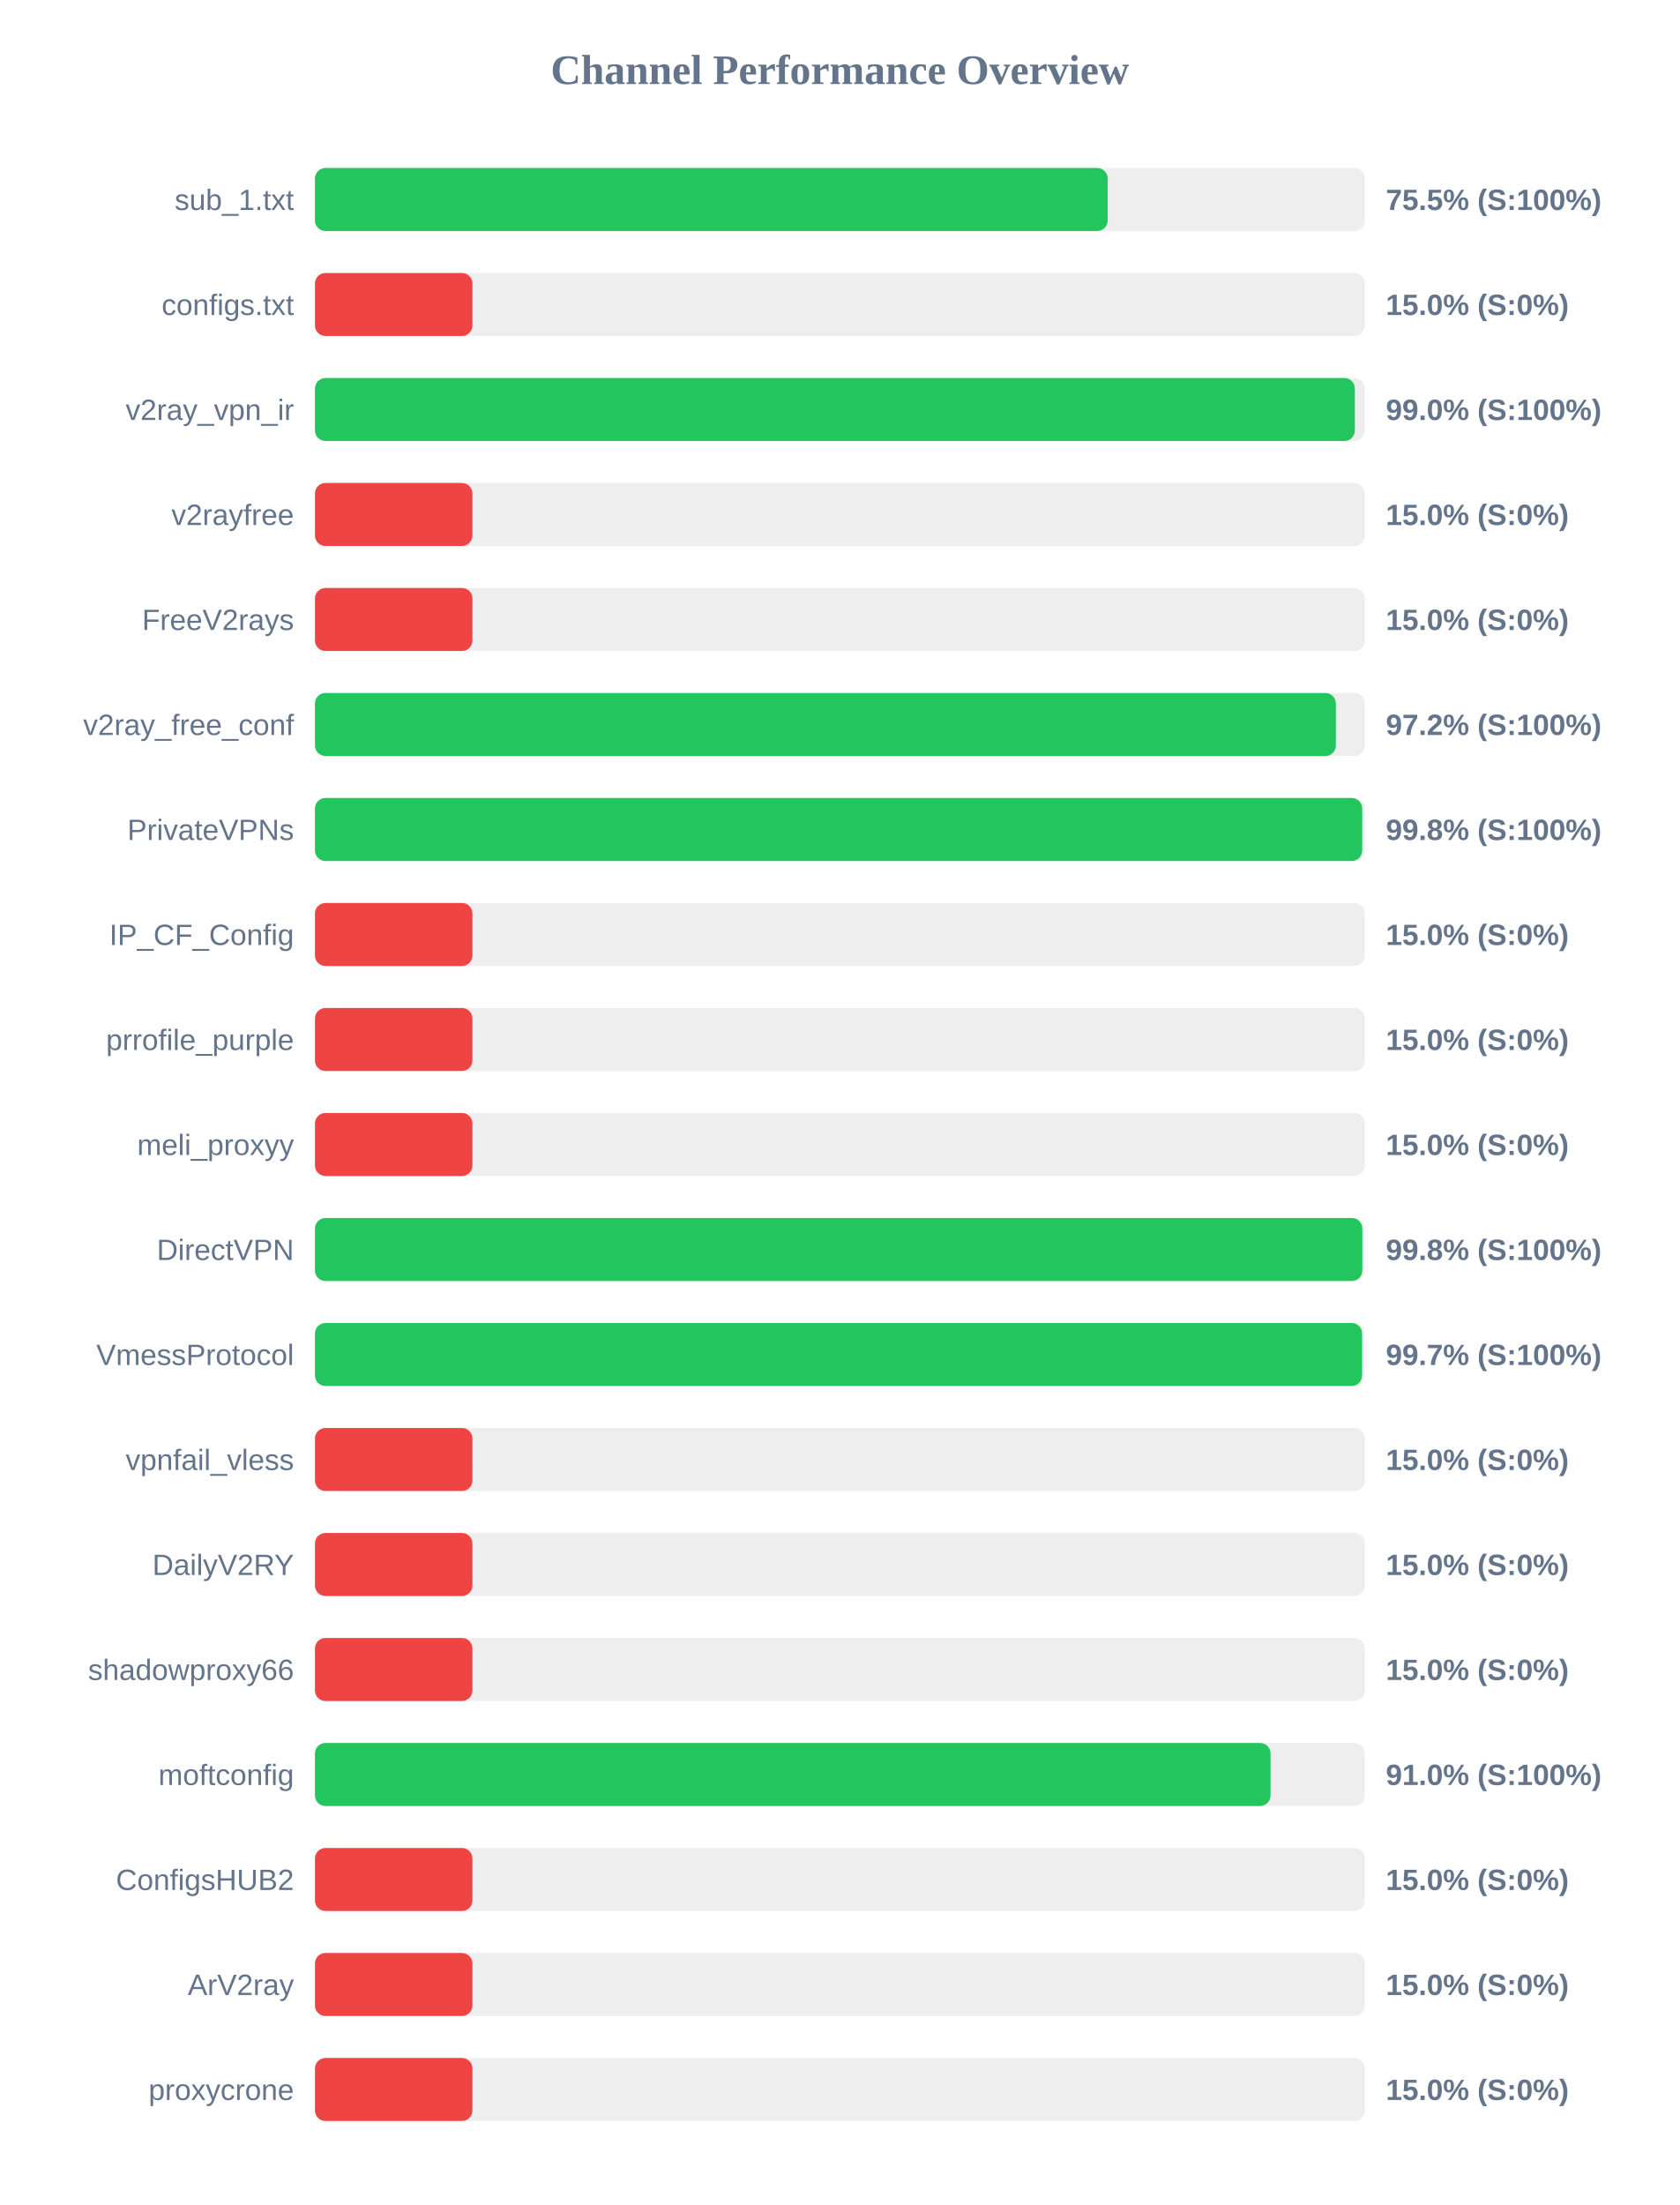
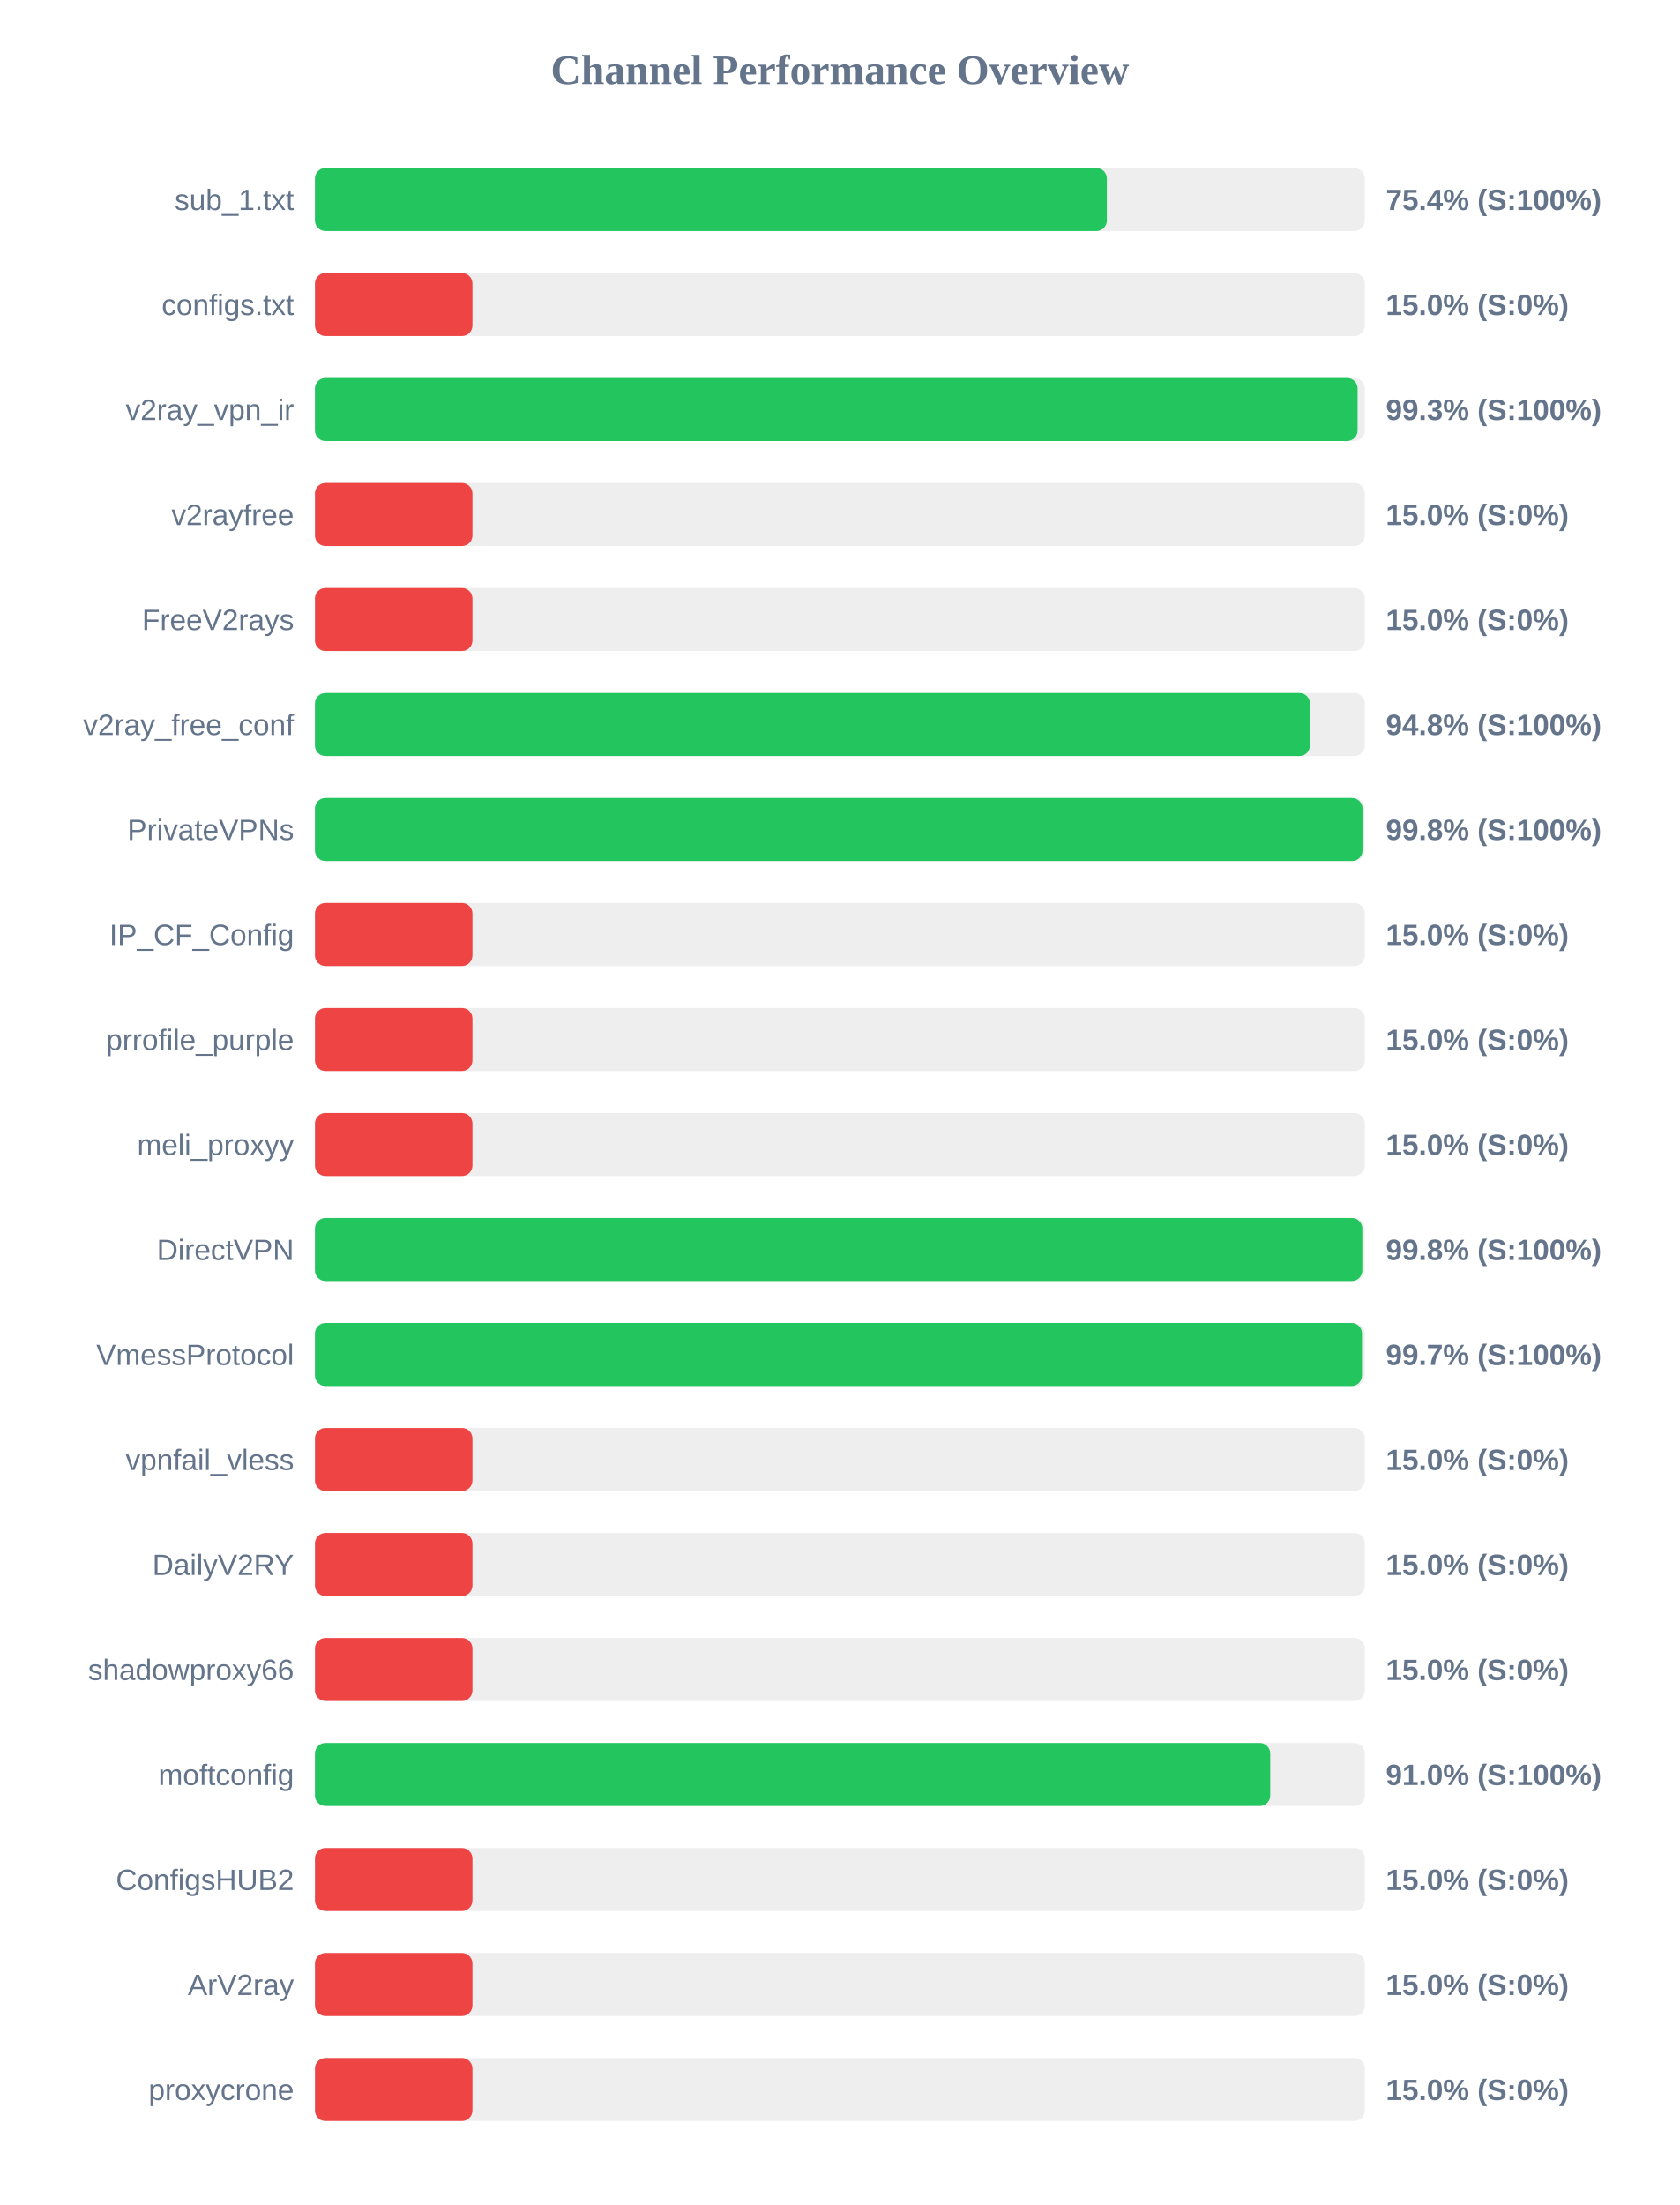
<svg xmlns="http://www.w3.org/2000/svg" width="800" height="1050" version="1.1">
  <style>
        .row { font: 14px Arial; fill: #64748b; }
        .score { font: bold 14px Arial; fill: #64748b; }
    </style>
  <text x="400" y="40" text-anchor="middle" font-size="20px" font-weight="bold" fill="#64748b">Channel Performance Overview</text>
  <rect x="150" y="80" width="500" height="30" fill="#eee" rx="5" />
-   <rect x="150" y="80" width="377.55" height="30" fill="#22c55e" rx="5" />
+   <rect x="150" y="80" width="377.15" height="30" fill="#22c55e" rx="5" />
  <text x="140" y="100" text-anchor="end" class="row">sub_1.txt</text>
-   <text x="660" y="100" text-anchor="start" class="score">75.5% (S:100%)</text>
+   <text x="660" y="100" text-anchor="start" class="score">75.4% (S:100%)</text>
  <rect x="150" y="130" width="500" height="30" fill="#eee" rx="5" />
  <rect x="150" y="130" width="75.0" height="30" fill="#ef4444" rx="5" />
  <text x="140" y="150" text-anchor="end" class="row">configs.txt</text>
  <text x="660" y="150" text-anchor="start" class="score">15.0% (S:0%)</text>
  <rect x="150" y="180" width="500" height="30" fill="#eee" rx="5" />
-   <rect x="150" y="180" width="495.25" height="30" fill="#22c55e" rx="5" />
+   <rect x="150" y="180" width="496.55" height="30" fill="#22c55e" rx="5" />
  <text x="140" y="200" text-anchor="end" class="row">v2ray_vpn_ir</text>
-   <text x="660" y="200" text-anchor="start" class="score">99.0% (S:100%)</text>
+   <text x="660" y="200" text-anchor="start" class="score">99.3% (S:100%)</text>
  <rect x="150" y="230" width="500" height="30" fill="#eee" rx="5" />
  <rect x="150" y="230" width="75.0" height="30" fill="#ef4444" rx="5" />
  <text x="140" y="250" text-anchor="end" class="row">v2rayfree</text>
  <text x="660" y="250" text-anchor="start" class="score">15.0% (S:0%)</text>
  <rect x="150" y="280" width="500" height="30" fill="#eee" rx="5" />
  <rect x="150" y="280" width="75.0" height="30" fill="#ef4444" rx="5" />
  <text x="140" y="300" text-anchor="end" class="row">FreeV2rays</text>
  <text x="660" y="300" text-anchor="start" class="score">15.0% (S:0%)</text>
  <rect x="150" y="330" width="500" height="30" fill="#eee" rx="5" />
-   <rect x="150" y="330" width="486.2" height="30" fill="#22c55e" rx="5" />
+   <rect x="150" y="330" width="473.85" height="30" fill="#22c55e" rx="5" />
  <text x="140" y="350" text-anchor="end" class="row">v2ray_free_conf</text>
-   <text x="660" y="350" text-anchor="start" class="score">97.2% (S:100%)</text>
+   <text x="660" y="350" text-anchor="start" class="score">94.8% (S:100%)</text>
  <rect x="150" y="380" width="500" height="30" fill="#eee" rx="5" />
-   <rect x="150" y="380" width="498.75" height="30" fill="#22c55e" rx="5" />
+   <rect x="150" y="380" width="498.9" height="30" fill="#22c55e" rx="5" />
  <text x="140" y="400" text-anchor="end" class="row">PrivateVPNs</text>
  <text x="660" y="400" text-anchor="start" class="score">99.8% (S:100%)</text>
  <rect x="150" y="430" width="500" height="30" fill="#eee" rx="5" />
  <rect x="150" y="430" width="75.0" height="30" fill="#ef4444" rx="5" />
  <text x="140" y="450" text-anchor="end" class="row">IP_CF_Config</text>
  <text x="660" y="450" text-anchor="start" class="score">15.0% (S:0%)</text>
  <rect x="150" y="480" width="500" height="30" fill="#eee" rx="5" />
  <rect x="150" y="480" width="75.0" height="30" fill="#ef4444" rx="5" />
  <text x="140" y="500" text-anchor="end" class="row">prrofile_purple</text>
  <text x="660" y="500" text-anchor="start" class="score">15.0% (S:0%)</text>
  <rect x="150" y="530" width="500" height="30" fill="#eee" rx="5" />
  <rect x="150" y="530" width="75.0" height="30" fill="#ef4444" rx="5" />
  <text x="140" y="550" text-anchor="end" class="row">meli_proxyy</text>
  <text x="660" y="550" text-anchor="start" class="score">15.0% (S:0%)</text>
  <rect x="150" y="580" width="500" height="30" fill="#eee" rx="5" />
  <rect x="150" y="580" width="498.8" height="30" fill="#22c55e" rx="5" />
  <text x="140" y="600" text-anchor="end" class="row">DirectVPN</text>
  <text x="660" y="600" text-anchor="start" class="score">99.8% (S:100%)</text>
  <rect x="150" y="630" width="500" height="30" fill="#eee" rx="5" />
-   <rect x="150" y="630" width="498.7" height="30" fill="#22c55e" rx="5" />
+   <rect x="150" y="630" width="498.65" height="30" fill="#22c55e" rx="5" />
  <text x="140" y="650" text-anchor="end" class="row">VmessProtocol</text>
  <text x="660" y="650" text-anchor="start" class="score">99.7% (S:100%)</text>
  <rect x="150" y="680" width="500" height="30" fill="#eee" rx="5" />
  <rect x="150" y="680" width="75.0" height="30" fill="#ef4444" rx="5" />
  <text x="140" y="700" text-anchor="end" class="row">vpnfail_vless</text>
  <text x="660" y="700" text-anchor="start" class="score">15.0% (S:0%)</text>
  <rect x="150" y="730" width="500" height="30" fill="#eee" rx="5" />
  <rect x="150" y="730" width="75.0" height="30" fill="#ef4444" rx="5" />
  <text x="140" y="750" text-anchor="end" class="row">DailyV2RY</text>
  <text x="660" y="750" text-anchor="start" class="score">15.0% (S:0%)</text>
  <rect x="150" y="780" width="500" height="30" fill="#eee" rx="5" />
  <rect x="150" y="780" width="75.0" height="30" fill="#ef4444" rx="5" />
  <text x="140" y="800" text-anchor="end" class="row">shadowproxy66</text>
  <text x="660" y="800" text-anchor="start" class="score">15.0% (S:0%)</text>
  <rect x="150" y="830" width="500" height="30" fill="#eee" rx="5" />
-   <rect x="150" y="830" width="455.1" height="30" fill="#22c55e" rx="5" />
+   <rect x="150" y="830" width="454.95" height="30" fill="#22c55e" rx="5" />
  <text x="140" y="850" text-anchor="end" class="row">moftconfig</text>
  <text x="660" y="850" text-anchor="start" class="score">91.0% (S:100%)</text>
  <rect x="150" y="880" width="500" height="30" fill="#eee" rx="5" />
  <rect x="150" y="880" width="75.0" height="30" fill="#ef4444" rx="5" />
  <text x="140" y="900" text-anchor="end" class="row">ConfigsHUB2</text>
  <text x="660" y="900" text-anchor="start" class="score">15.0% (S:0%)</text>
  <rect x="150" y="930" width="500" height="30" fill="#eee" rx="5" />
  <rect x="150" y="930" width="75.0" height="30" fill="#ef4444" rx="5" />
  <text x="140" y="950" text-anchor="end" class="row">ArV2ray</text>
  <text x="660" y="950" text-anchor="start" class="score">15.0% (S:0%)</text>
  <rect x="150" y="980" width="500" height="30" fill="#eee" rx="5" />
  <rect x="150" y="980" width="75.0" height="30" fill="#ef4444" rx="5" />
  <text x="140" y="1000" text-anchor="end" class="row">proxycrone</text>
  <text x="660" y="1000" text-anchor="start" class="score">15.0% (S:0%)</text>
</svg>
